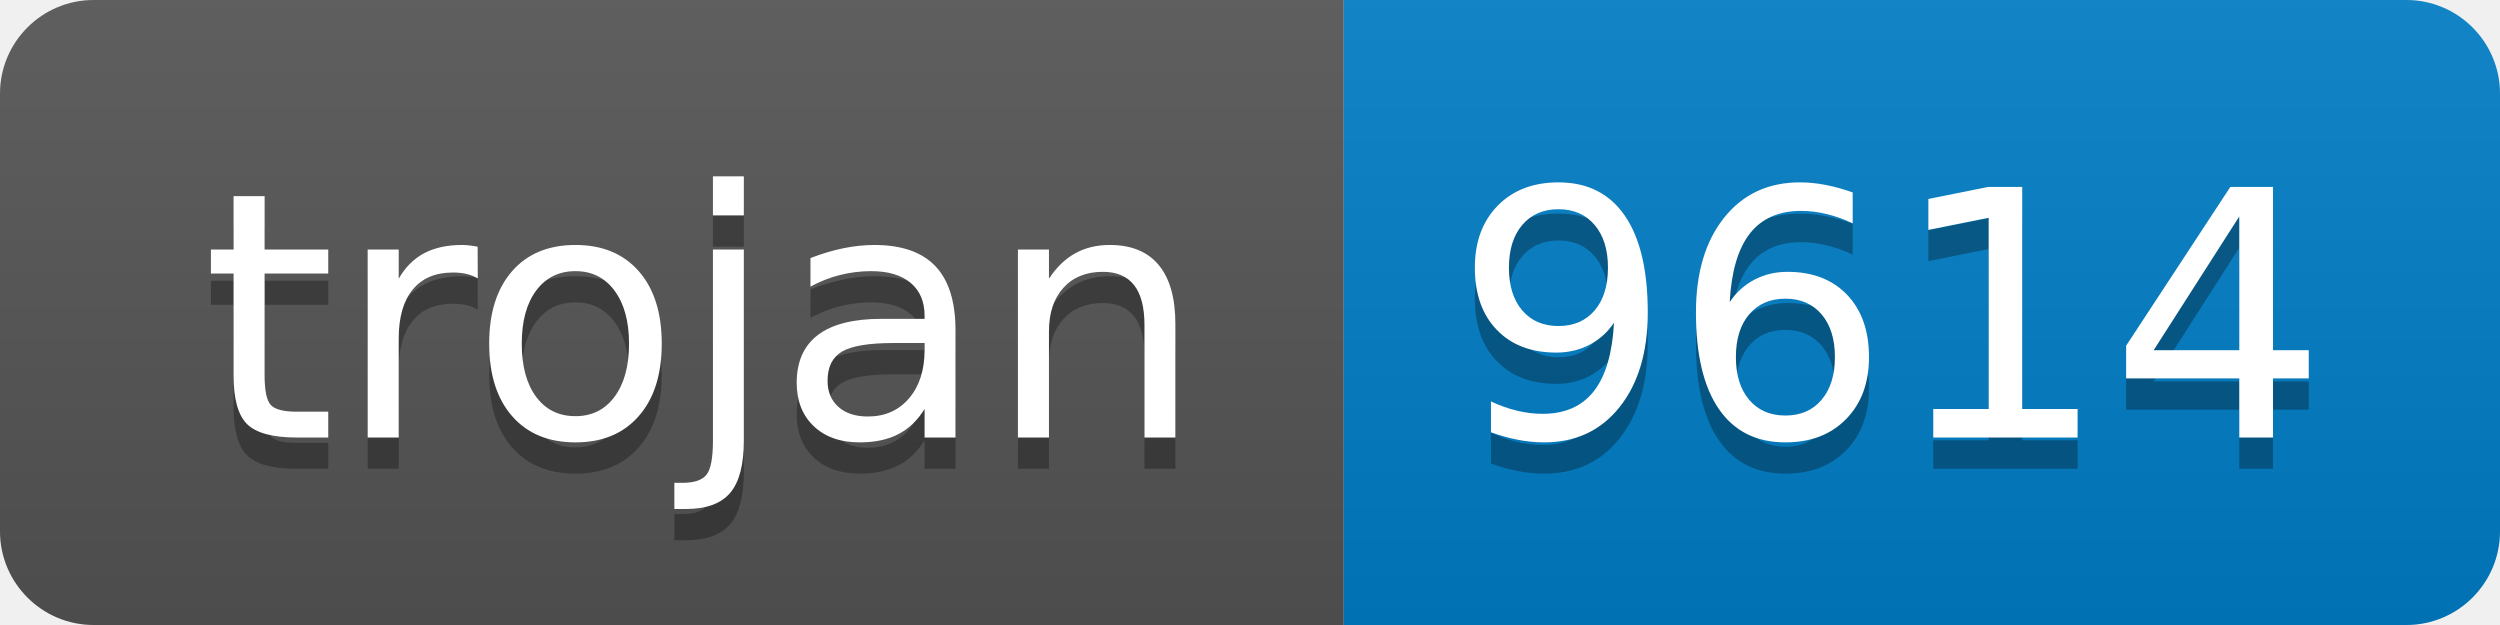
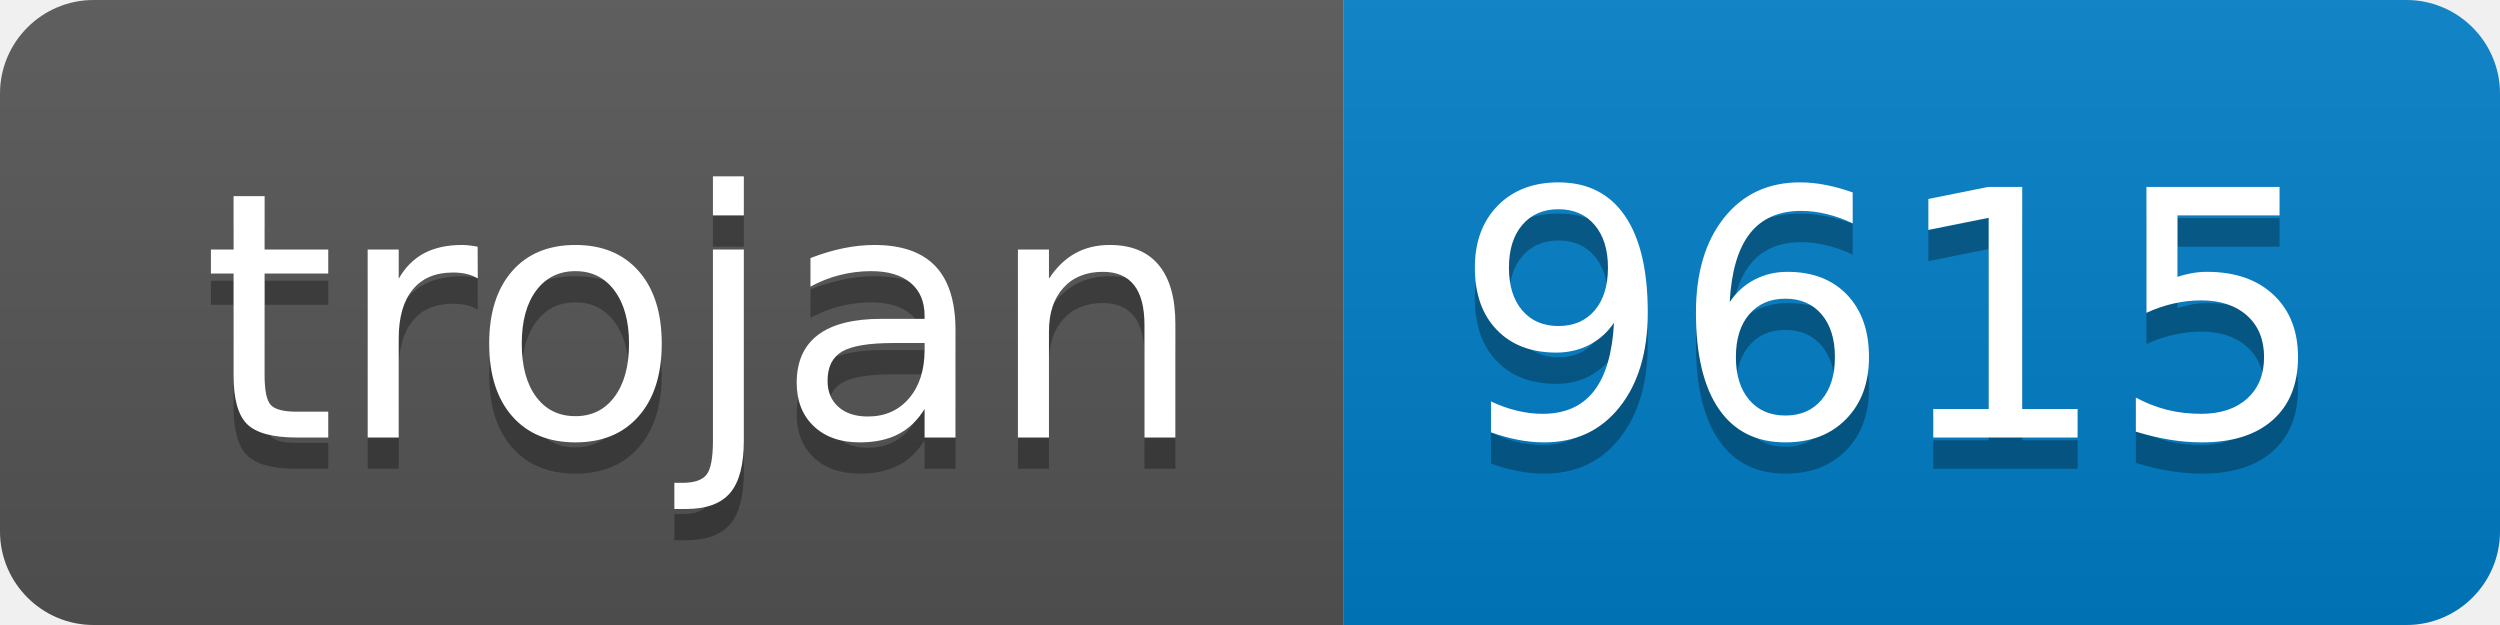
- <svg xmlns="http://www.w3.org/2000/svg" width="80" height="20" role="img" aria-label="trojan: 9614">
+ <svg xmlns="http://www.w3.org/2000/svg" width="80" height="20" role="img" aria-label="trojan: 9615">
  <linearGradient id="s" x2="0" y2="100%">
    <stop offset="0" stop-color="#bbb" stop-opacity=".1" />
    <stop offset="1" stop-opacity=".1" />
  </linearGradient>
  <clipPath id="r">
    <rect width="80" height="20" rx="3" fill="#fff" />
  </clipPath>
  <g clip-path="url(#r)">
    <rect width="43" height="20" fill="#555" />
    <rect x="43" width="37" height="20" fill="#007ec6" />
    <rect width="80" height="20" fill="url(#s)" />
  </g>
  <g fill="#fff" text-anchor="middle" font-family="Verdana,Geneva,DejaVu Sans,sans-serif" text-rendering="geometricPrecision" font-size="110">
    <text aria-hidden="true" x="225" y="150" fill="#010101" fill-opacity=".3" transform="scale(.1)" textLength="330">trojan</text>
    <text x="225" y="140" transform="scale(.1)" fill="#fff" textLength="330">trojan</text>
-     <text aria-hidden="true" x="605" y="150" fill="#010101" fill-opacity=".3" transform="scale(.1)" textLength="270">9614</text>
-     <text x="605" y="140" transform="scale(.1)" fill="#fff" textLength="270">9614</text>
+     <text aria-hidden="true" x="605" y="150" fill="#010101" fill-opacity=".3" transform="scale(.1)" textLength="270">9615</text>
+     <text x="605" y="140" transform="scale(.1)" fill="#fff" textLength="270">9615</text>
  </g>
</svg>
